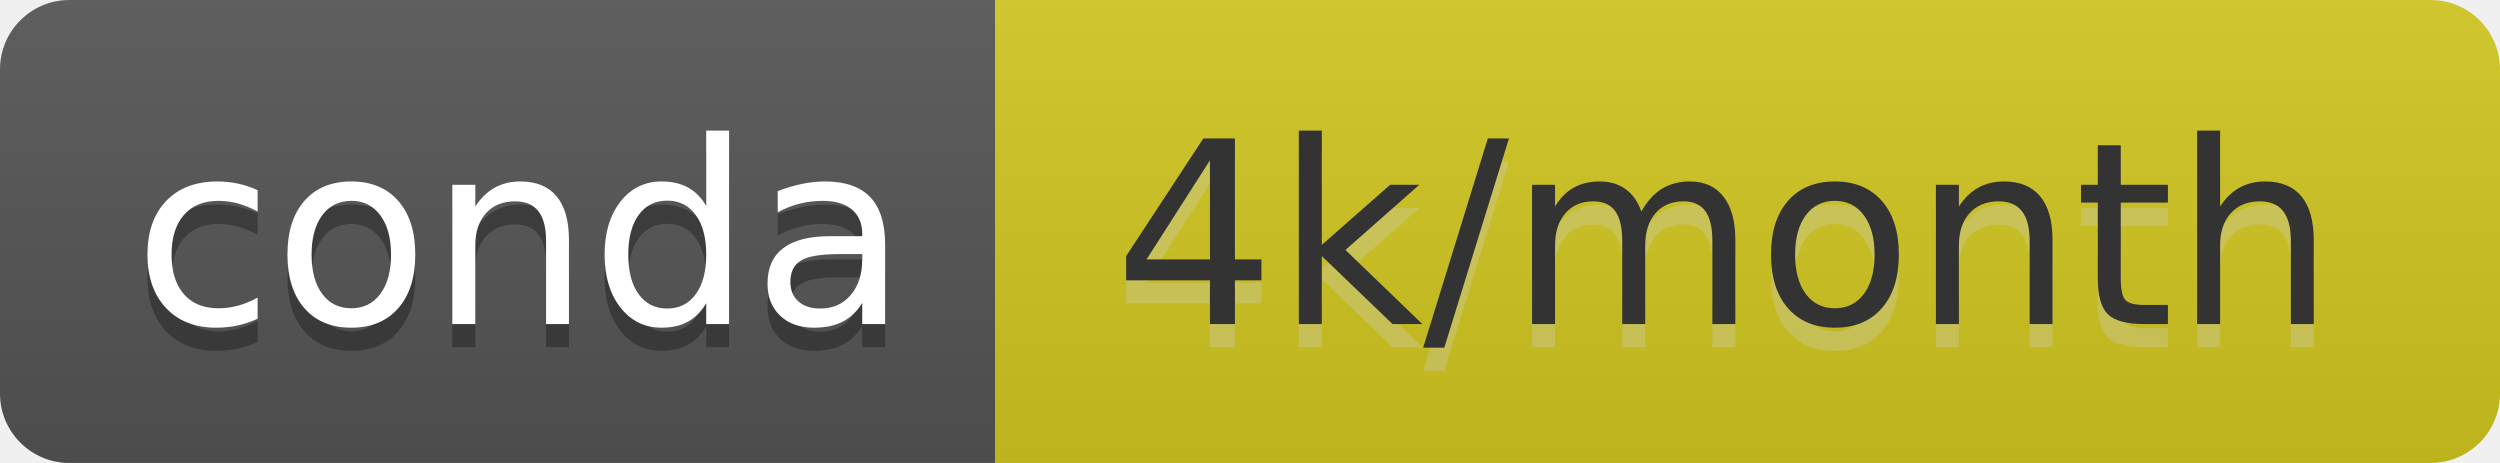
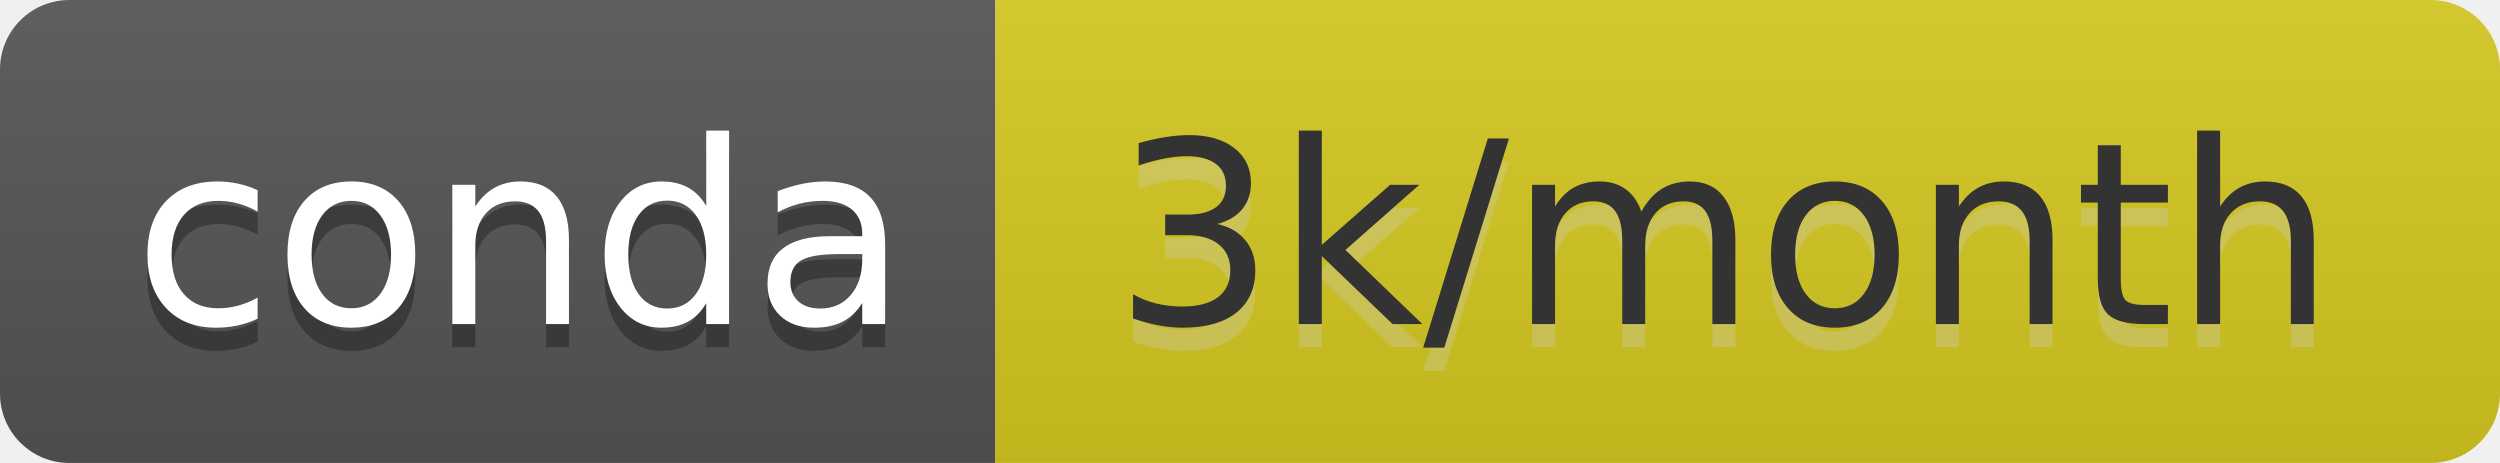
- <svg xmlns="http://www.w3.org/2000/svg" width="108" height="20" role="img" aria-label="conda: 4k/month">
+ <svg xmlns="http://www.w3.org/2000/svg" width="108" height="20" role="img" aria-label="conda: 3k/month">
  <linearGradient id="s" x2="0" y2="100%">
    <stop offset="0" stop-color="#bbb" stop-opacity=".1" />
    <stop offset="1" stop-opacity=".1" />
  </linearGradient>
  <clipPath id="r">
    <rect width="108" height="20" rx="3" fill="#fff" />
  </clipPath>
  <g clip-path="url(#r)">
    <rect width="43" height="20" fill="#555" />
-     <rect x="43" width="65" height="20" fill="#d3c820" />
+     <rect x="43" width="65" height="20" fill="#d7c920" />
    <rect width="108" height="20" fill="url(#s)" />
  </g>
  <g fill="#fff" text-anchor="middle" font-family="Verdana,Geneva,DejaVu Sans,sans-serif" text-rendering="geometricPrecision" font-size="110">
    <text aria-hidden="true" x="225" y="150" fill="#010101" fill-opacity=".3" transform="scale(.1)" textLength="330">conda</text>
    <text x="225" y="140" transform="scale(.1)" fill="#fff" textLength="330">conda</text>
-     <text aria-hidden="true" x="745" y="150" fill="#ccc" fill-opacity=".3" transform="scale(.1)" textLength="550">4k/month</text>
-     <text x="745" y="140" transform="scale(.1)" fill="#333" textLength="550">4k/month</text>
+     <text aria-hidden="true" x="745" y="150" fill="#ccc" fill-opacity=".3" transform="scale(.1)" textLength="550">3k/month</text>
+     <text x="745" y="140" transform="scale(.1)" fill="#333" textLength="550">3k/month</text>
  </g>
</svg>
